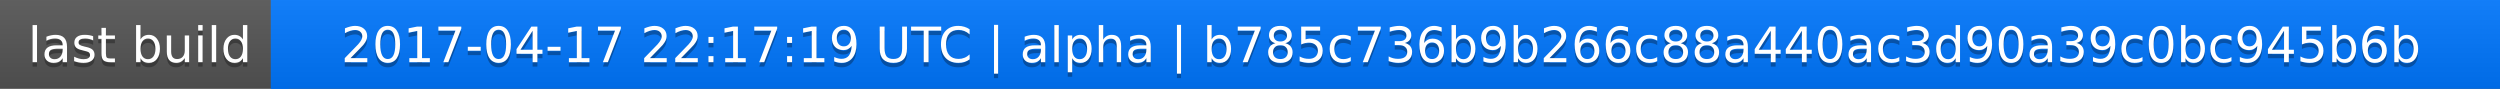
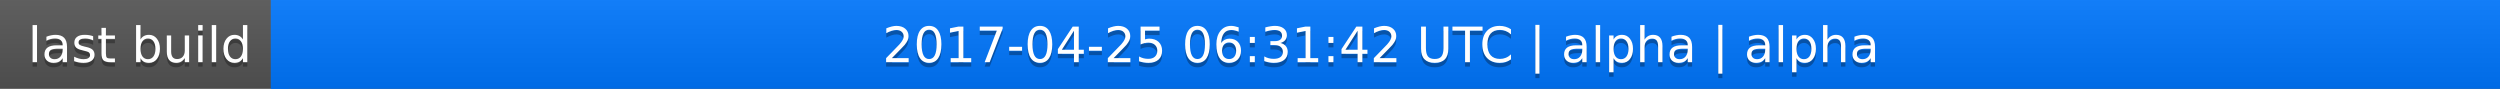
<svg xmlns="http://www.w3.org/2000/svg" width="563" height="20">
  <linearGradient id="a" x2="0" y2="100%">
    <stop offset="0" stop-color="#bbb" stop-opacity=".1" />
    <stop offset="1" stop-opacity=".1" />
  </linearGradient>
  <rect rx="0" width="563" height="20" fill="#555" />
  <rect rx="0" x="61" width="502" height="20" fill="#07f" />
  <path fill="#07f" d="M61 0h4v20h-4z" />
  <rect rx="0" width="563" height="20" fill="url(#a)" />
  <g fill="#fff" text-anchor="middle" font-family="DejaVu Sans,Verdana,Geneva,sans-serif" font-size="11">
    <text x="31.5" y="15" fill="#010101" fill-opacity=".3">last build</text>
    <text x="31.5" y="14">last build</text>
-     <text x="311" y="15" fill="#010101" fill-opacity=".3">2017-04-17 22:17:19 UTC | alpha | b785c736b9b266c88a440ac3d90a39c0bc945b6b</text>
-     <text x="311" y="14">2017-04-17 22:17:19 UTC | alpha | b785c736b9b266c88a440ac3d90a39c0bc945b6b</text>
+     <text x="311" y="15" fill="#010101" fill-opacity=".3">2017-04-25 06:31:42 UTC | alpha | alpha</text>
+     <text x="311" y="14">2017-04-25 06:31:42 UTC | alpha | alpha</text>
  </g>
</svg>
